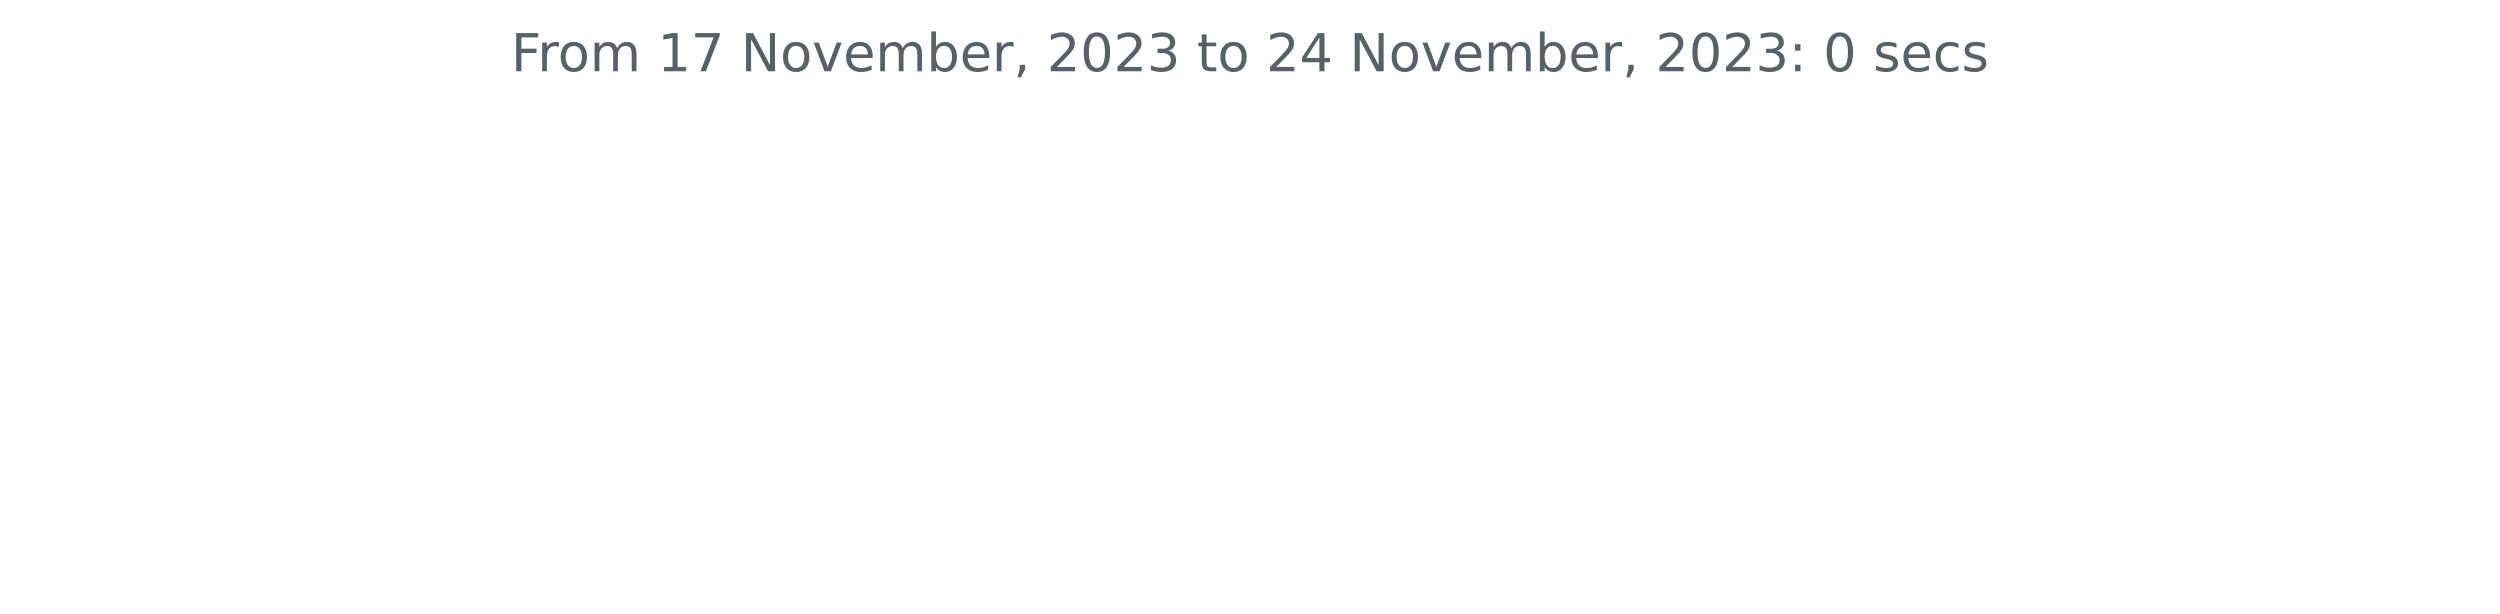
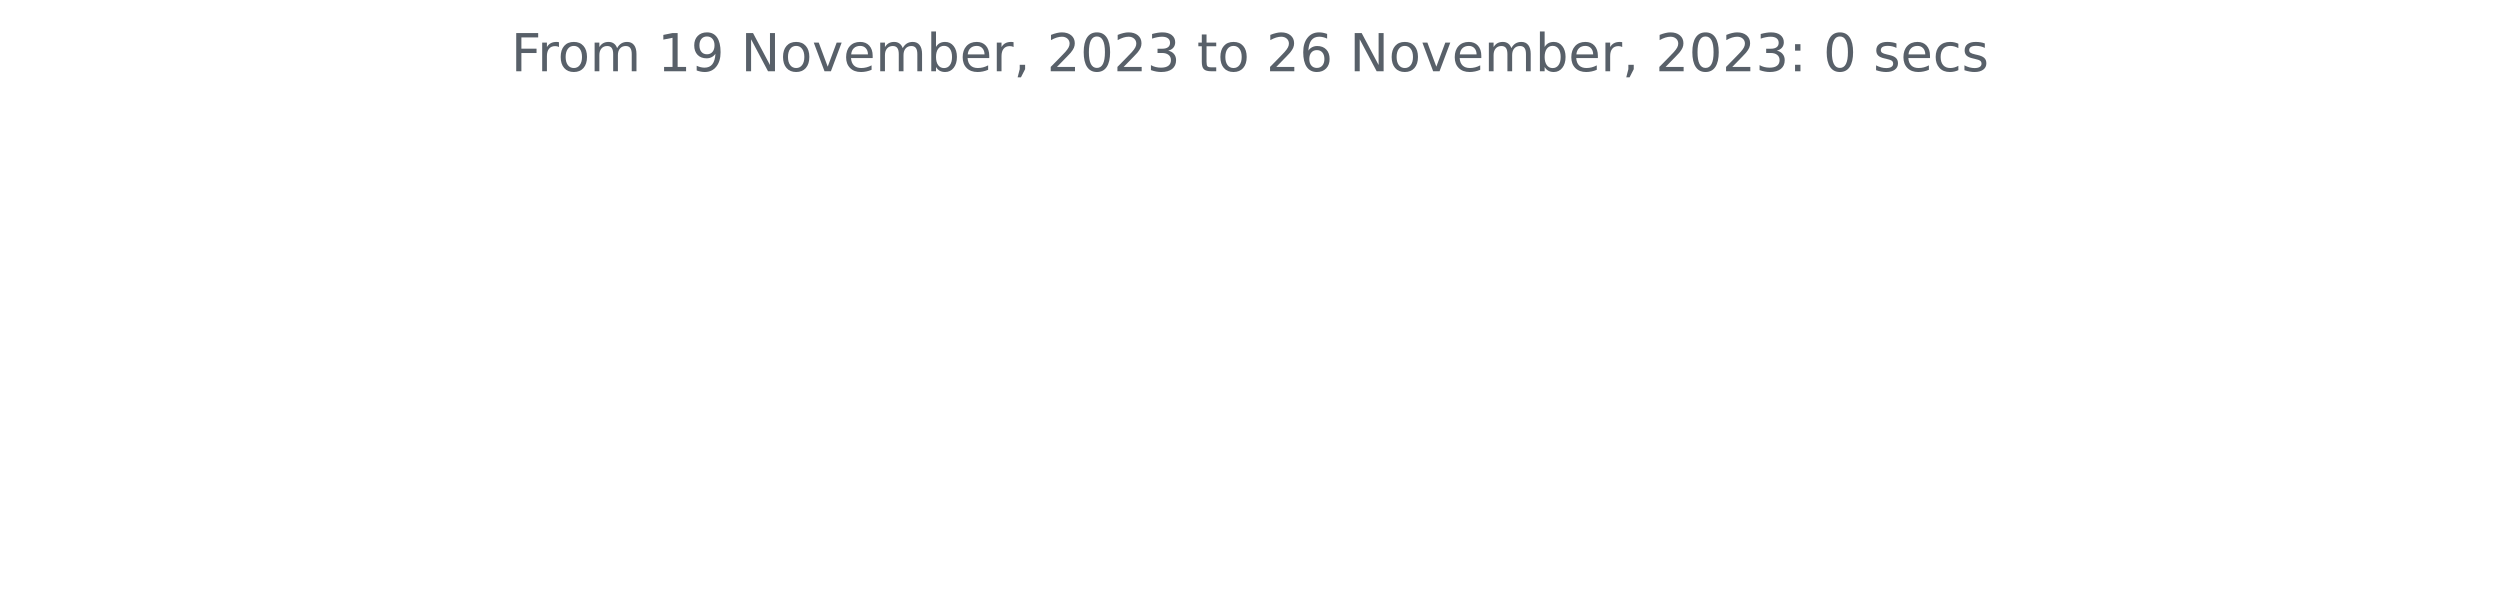
<svg xmlns="http://www.w3.org/2000/svg" xmlns:xlink="http://www.w3.org/1999/xlink" width="572.4pt" height="140.398pt" viewBox="0 0 572.4 140.398" version="1.1">
  <defs>
    <style type="text/css">*{stroke-linejoin: round; stroke-linecap: butt}</style>
  </defs>
  <g id="figure_1">
    <g id="patch_1">
      <path d="M 0 140.398  L 572.4 140.398  L 572.4 0  L 0 0  L 0 140.398  z " style="fill: none" />
    </g>
    <g id="axes_1">
      <g id="matplotlib.axis_1" />
      <g id="matplotlib.axis_2" />
      <g id="text_1">
        <g style="fill: #586069" transform="translate(117.0169 16.31812)scale(0.12 -0.12)">
          <defs>
            <path id="DejaVuSans-46" d="M 628 4666  L 3309 4666  L 3309 4134  L 1259 4134  L 1259 2759  L 3109 2759  L 3109 2228  L 1259 2228  L 1259 0  L 628 0  L 628 4666  z " transform="scale(0.015625)" />
            <path id="DejaVuSans-72" d="M 2631 2963  Q 2534 3019 2420 3045  Q 2306 3072 2169 3072  Q 1681 3072 1420 2755  Q 1159 2438 1159 1844  L 1159 0  L 581 0  L 581 3500  L 1159 3500  L 1159 2956  Q 1341 3275 1631 3429  Q 1922 3584 2338 3584  Q 2397 3584 2469 3576  Q 2541 3569 2628 3553  L 2631 2963  z " transform="scale(0.015625)" />
            <path id="DejaVuSans-6f" d="M 1959 3097  Q 1497 3097 1228 2736  Q 959 2375 959 1747  Q 959 1119 1226 758  Q 1494 397 1959 397  Q 2419 397 2687 759  Q 2956 1122 2956 1747  Q 2956 2369 2687 2733  Q 2419 3097 1959 3097  z M 1959 3584  Q 2709 3584 3137 3096  Q 3566 2609 3566 1747  Q 3566 888 3137 398  Q 2709 -91 1959 -91  Q 1206 -91 779 398  Q 353 888 353 1747  Q 353 2609 779 3096  Q 1206 3584 1959 3584  z " transform="scale(0.015625)" />
            <path id="DejaVuSans-6d" d="M 3328 2828  Q 3544 3216 3844 3400  Q 4144 3584 4550 3584  Q 5097 3584 5394 3201  Q 5691 2819 5691 2113  L 5691 0  L 5113 0  L 5113 2094  Q 5113 2597 4934 2840  Q 4756 3084 4391 3084  Q 3944 3084 3684 2787  Q 3425 2491 3425 1978  L 3425 0  L 2847 0  L 2847 2094  Q 2847 2600 2669 2842  Q 2491 3084 2119 3084  Q 1678 3084 1418 2786  Q 1159 2488 1159 1978  L 1159 0  L 581 0  L 581 3500  L 1159 3500  L 1159 2956  Q 1356 3278 1631 3431  Q 1906 3584 2284 3584  Q 2666 3584 2933 3390  Q 3200 3197 3328 2828  z " transform="scale(0.015625)" />
            <path id="DejaVuSans-20" transform="scale(0.015625)" />
            <path id="DejaVuSans-31" d="M 794 531  L 1825 531  L 1825 4091  L 703 3866  L 703 4441  L 1819 4666  L 2450 4666  L 2450 531  L 3481 531  L 3481 0  L 794 0  L 794 531  z " transform="scale(0.015625)" />
-             <path id="DejaVuSans-37" d="M 525 4666  L 3525 4666  L 3525 4397  L 1831 0  L 1172 0  L 2766 4134  L 525 4134  L 525 4666  z " transform="scale(0.015625)" />
+             <path id="DejaVuSans-39" d="M 703 97  L 703 672  Q 941 559 1184 500  Q 1428 441 1663 441  Q 2288 441 2617 861  Q 2947 1281 2994 2138  Q 2813 1869 2534 1725  Q 2256 1581 1919 1581  Q 1219 1581 811 2004  Q 403 2428 403 3163  Q 403 3881 828 4315  Q 1253 4750 1959 4750  Q 2769 4750 3195 4129  Q 3622 3509 3622 2328  Q 3622 1225 3098 567  Q 2575 -91 1691 -91  Q 1453 -91 1209 -44  Q 966 3 703 97  z M 1959 2075  Q 2384 2075 2632 2365  Q 2881 2656 2881 3163  Q 2881 3666 2632 3958  Q 2384 4250 1959 4250  Q 1534 4250 1286 3958  Q 1038 3666 1038 3163  Q 1038 2656 1286 2365  Q 1534 2075 1959 2075  z " transform="scale(0.015625)" />
            <path id="DejaVuSans-4e" d="M 628 4666  L 1478 4666  L 3547 763  L 3547 4666  L 4159 4666  L 4159 0  L 3309 0  L 1241 3903  L 1241 0  L 628 0  L 628 4666  z " transform="scale(0.015625)" />
            <path id="DejaVuSans-76" d="M 191 3500  L 800 3500  L 1894 563  L 2988 3500  L 3597 3500  L 2284 0  L 1503 0  L 191 3500  z " transform="scale(0.015625)" />
            <path id="DejaVuSans-65" d="M 3597 1894  L 3597 1613  L 953 1613  Q 991 1019 1311 708  Q 1631 397 2203 397  Q 2534 397 2845 478  Q 3156 559 3463 722  L 3463 178  Q 3153 47 2828 -22  Q 2503 -91 2169 -91  Q 1331 -91 842 396  Q 353 884 353 1716  Q 353 2575 817 3079  Q 1281 3584 2069 3584  Q 2775 3584 3186 3129  Q 3597 2675 3597 1894  z M 3022 2063  Q 3016 2534 2758 2815  Q 2500 3097 2075 3097  Q 1594 3097 1305 2825  Q 1016 2553 972 2059  L 3022 2063  z " transform="scale(0.015625)" />
            <path id="DejaVuSans-62" d="M 3116 1747  Q 3116 2381 2855 2742  Q 2594 3103 2138 3103  Q 1681 3103 1420 2742  Q 1159 2381 1159 1747  Q 1159 1113 1420 752  Q 1681 391 2138 391  Q 2594 391 2855 752  Q 3116 1113 3116 1747  z M 1159 2969  Q 1341 3281 1617 3432  Q 1894 3584 2278 3584  Q 2916 3584 3314 3078  Q 3713 2572 3713 1747  Q 3713 922 3314 415  Q 2916 -91 2278 -91  Q 1894 -91 1617 61  Q 1341 213 1159 525  L 1159 0  L 581 0  L 581 4863  L 1159 4863  L 1159 2969  z " transform="scale(0.015625)" />
            <path id="DejaVuSans-2c" d="M 750 794  L 1409 794  L 1409 256  L 897 -744  L 494 -744  L 750 256  L 750 794  z " transform="scale(0.015625)" />
            <path id="DejaVuSans-32" d="M 1228 531  L 3431 531  L 3431 0  L 469 0  L 469 531  Q 828 903 1448 1529  Q 2069 2156 2228 2338  Q 2531 2678 2651 2914  Q 2772 3150 2772 3378  Q 2772 3750 2511 3984  Q 2250 4219 1831 4219  Q 1534 4219 1204 4116  Q 875 4013 500 3803  L 500 4441  Q 881 4594 1212 4672  Q 1544 4750 1819 4750  Q 2544 4750 2975 4387  Q 3406 4025 3406 3419  Q 3406 3131 3298 2873  Q 3191 2616 2906 2266  Q 2828 2175 2409 1742  Q 1991 1309 1228 531  z " transform="scale(0.015625)" />
            <path id="DejaVuSans-30" d="M 2034 4250  Q 1547 4250 1301 3770  Q 1056 3291 1056 2328  Q 1056 1369 1301 889  Q 1547 409 2034 409  Q 2525 409 2770 889  Q 3016 1369 3016 2328  Q 3016 3291 2770 3770  Q 2525 4250 2034 4250  z M 2034 4750  Q 2819 4750 3233 4129  Q 3647 3509 3647 2328  Q 3647 1150 3233 529  Q 2819 -91 2034 -91  Q 1250 -91 836 529  Q 422 1150 422 2328  Q 422 3509 836 4129  Q 1250 4750 2034 4750  z " transform="scale(0.015625)" />
            <path id="DejaVuSans-33" d="M 2597 2516  Q 3050 2419 3304 2112  Q 3559 1806 3559 1356  Q 3559 666 3084 287  Q 2609 -91 1734 -91  Q 1441 -91 1130 -33  Q 819 25 488 141  L 488 750  Q 750 597 1062 519  Q 1375 441 1716 441  Q 2309 441 2620 675  Q 2931 909 2931 1356  Q 2931 1769 2642 2001  Q 2353 2234 1838 2234  L 1294 2234  L 1294 2753  L 1863 2753  Q 2328 2753 2575 2939  Q 2822 3125 2822 3475  Q 2822 3834 2567 4026  Q 2313 4219 1838 4219  Q 1578 4219 1281 4162  Q 984 4106 628 3988  L 628 4550  Q 988 4650 1302 4700  Q 1616 4750 1894 4750  Q 2613 4750 3031 4423  Q 3450 4097 3450 3541  Q 3450 3153 3228 2886  Q 3006 2619 2597 2516  z " transform="scale(0.015625)" />
            <path id="DejaVuSans-74" d="M 1172 4494  L 1172 3500  L 2356 3500  L 2356 3053  L 1172 3053  L 1172 1153  Q 1172 725 1289 603  Q 1406 481 1766 481  L 2356 481  L 2356 0  L 1766 0  Q 1100 0 847 248  Q 594 497 594 1153  L 594 3053  L 172 3053  L 172 3500  L 594 3500  L 594 4494  L 1172 4494  z " transform="scale(0.015625)" />
-             <path id="DejaVuSans-34" d="M 2419 4116  L 825 1625  L 2419 1625  L 2419 4116  z M 2253 4666  L 3047 4666  L 3047 1625  L 3713 1625  L 3713 1100  L 3047 1100  L 3047 0  L 2419 0  L 2419 1100  L 313 1100  L 313 1709  L 2253 4666  z " transform="scale(0.015625)" />
+             <path id="DejaVuSans-36" d="M 2113 2584  Q 1688 2584 1439 2293  Q 1191 2003 1191 1497  Q 1191 994 1439 701  Q 1688 409 2113 409  Q 2538 409 2786 701  Q 3034 994 3034 1497  Q 3034 2003 2786 2293  Q 2538 2584 2113 2584  z M 3366 4563  L 3366 3988  Q 3128 4100 2886 4159  Q 2644 4219 2406 4219  Q 1781 4219 1451 3797  Q 1122 3375 1075 2522  Q 1259 2794 1537 2939  Q 1816 3084 2150 3084  Q 2853 3084 3261 2657  Q 3669 2231 3669 1497  Q 3669 778 3244 343  Q 2819 -91 2113 -91  Q 1303 -91 875 529  Q 447 1150 447 2328  Q 447 3434 972 4092  Q 1497 4750 2381 4750  Q 2619 4750 2861 4703  Q 3103 4656 3366 4563  z " transform="scale(0.015625)" />
            <path id="DejaVuSans-3a" d="M 750 794  L 1409 794  L 1409 0  L 750 0  L 750 794  z M 750 3309  L 1409 3309  L 1409 2516  L 750 2516  L 750 3309  z " transform="scale(0.015625)" />
            <path id="DejaVuSans-73" d="M 2834 3397  L 2834 2853  Q 2591 2978 2328 3040  Q 2066 3103 1784 3103  Q 1356 3103 1142 2972  Q 928 2841 928 2578  Q 928 2378 1081 2264  Q 1234 2150 1697 2047  L 1894 2003  Q 2506 1872 2764 1633  Q 3022 1394 3022 966  Q 3022 478 2636 193  Q 2250 -91 1575 -91  Q 1294 -91 989 -36  Q 684 19 347 128  L 347 722  Q 666 556 975 473  Q 1284 391 1588 391  Q 1994 391 2212 530  Q 2431 669 2431 922  Q 2431 1156 2273 1281  Q 2116 1406 1581 1522  L 1381 1569  Q 847 1681 609 1914  Q 372 2147 372 2553  Q 372 3047 722 3315  Q 1072 3584 1716 3584  Q 2034 3584 2315 3537  Q 2597 3491 2834 3397  z " transform="scale(0.015625)" />
            <path id="DejaVuSans-63" d="M 3122 3366  L 3122 2828  Q 2878 2963 2633 3030  Q 2388 3097 2138 3097  Q 1578 3097 1268 2742  Q 959 2388 959 1747  Q 959 1106 1268 751  Q 1578 397 2138 397  Q 2388 397 2633 464  Q 2878 531 3122 666  L 3122 134  Q 2881 22 2623 -34  Q 2366 -91 2075 -91  Q 1284 -91 818 406  Q 353 903 353 1747  Q 353 2603 823 3093  Q 1294 3584 2113 3584  Q 2378 3584 2631 3529  Q 2884 3475 3122 3366  z " transform="scale(0.015625)" />
          </defs>
          <use xlink:href="#DejaVuSans-46" />
          <use xlink:href="#DejaVuSans-72" x="50.27" />
          <use xlink:href="#DejaVuSans-6f" x="89.133" />
          <use xlink:href="#DejaVuSans-6d" x="150.314" />
          <use xlink:href="#DejaVuSans-20" x="247.727" />
          <use xlink:href="#DejaVuSans-31" x="279.514" />
-           <use xlink:href="#DejaVuSans-37" x="343.137" />
+           <use xlink:href="#DejaVuSans-39" x="343.137" />
          <use xlink:href="#DejaVuSans-20" x="406.76" />
          <use xlink:href="#DejaVuSans-4e" x="438.547" />
          <use xlink:href="#DejaVuSans-6f" x="513.352" />
          <use xlink:href="#DejaVuSans-76" x="574.533" />
          <use xlink:href="#DejaVuSans-65" x="633.713" />
          <use xlink:href="#DejaVuSans-6d" x="695.236" />
          <use xlink:href="#DejaVuSans-62" x="792.648" />
          <use xlink:href="#DejaVuSans-65" x="856.125" />
          <use xlink:href="#DejaVuSans-72" x="917.648" />
          <use xlink:href="#DejaVuSans-2c" x="958.762" />
          <use xlink:href="#DejaVuSans-20" x="990.549" />
          <use xlink:href="#DejaVuSans-32" x="1022.336" />
          <use xlink:href="#DejaVuSans-30" x="1085.959" />
          <use xlink:href="#DejaVuSans-32" x="1149.582" />
          <use xlink:href="#DejaVuSans-33" x="1213.205" />
          <use xlink:href="#DejaVuSans-20" x="1276.828" />
          <use xlink:href="#DejaVuSans-74" x="1308.615" />
          <use xlink:href="#DejaVuSans-6f" x="1347.824" />
          <use xlink:href="#DejaVuSans-20" x="1409.006" />
          <use xlink:href="#DejaVuSans-32" x="1440.793" />
-           <use xlink:href="#DejaVuSans-34" x="1504.416" />
+           <use xlink:href="#DejaVuSans-36" x="1504.416" />
          <use xlink:href="#DejaVuSans-20" x="1568.039" />
          <use xlink:href="#DejaVuSans-4e" x="1599.826" />
          <use xlink:href="#DejaVuSans-6f" x="1674.631" />
          <use xlink:href="#DejaVuSans-76" x="1735.812" />
          <use xlink:href="#DejaVuSans-65" x="1794.992" />
          <use xlink:href="#DejaVuSans-6d" x="1856.516" />
          <use xlink:href="#DejaVuSans-62" x="1953.928" />
          <use xlink:href="#DejaVuSans-65" x="2017.404" />
          <use xlink:href="#DejaVuSans-72" x="2078.928" />
          <use xlink:href="#DejaVuSans-2c" x="2120.041" />
          <use xlink:href="#DejaVuSans-20" x="2151.828" />
          <use xlink:href="#DejaVuSans-32" x="2183.615" />
          <use xlink:href="#DejaVuSans-30" x="2247.238" />
          <use xlink:href="#DejaVuSans-32" x="2310.861" />
          <use xlink:href="#DejaVuSans-33" x="2374.484" />
          <use xlink:href="#DejaVuSans-3a" x="2438.107" />
          <use xlink:href="#DejaVuSans-20" x="2471.799" />
          <use xlink:href="#DejaVuSans-30" x="2503.586" />
          <use xlink:href="#DejaVuSans-20" x="2567.209" />
          <use xlink:href="#DejaVuSans-73" x="2598.996" />
          <use xlink:href="#DejaVuSans-65" x="2651.096" />
          <use xlink:href="#DejaVuSans-63" x="2712.619" />
          <use xlink:href="#DejaVuSans-73" x="2767.6" />
        </g>
      </g>
    </g>
  </g>
</svg>
